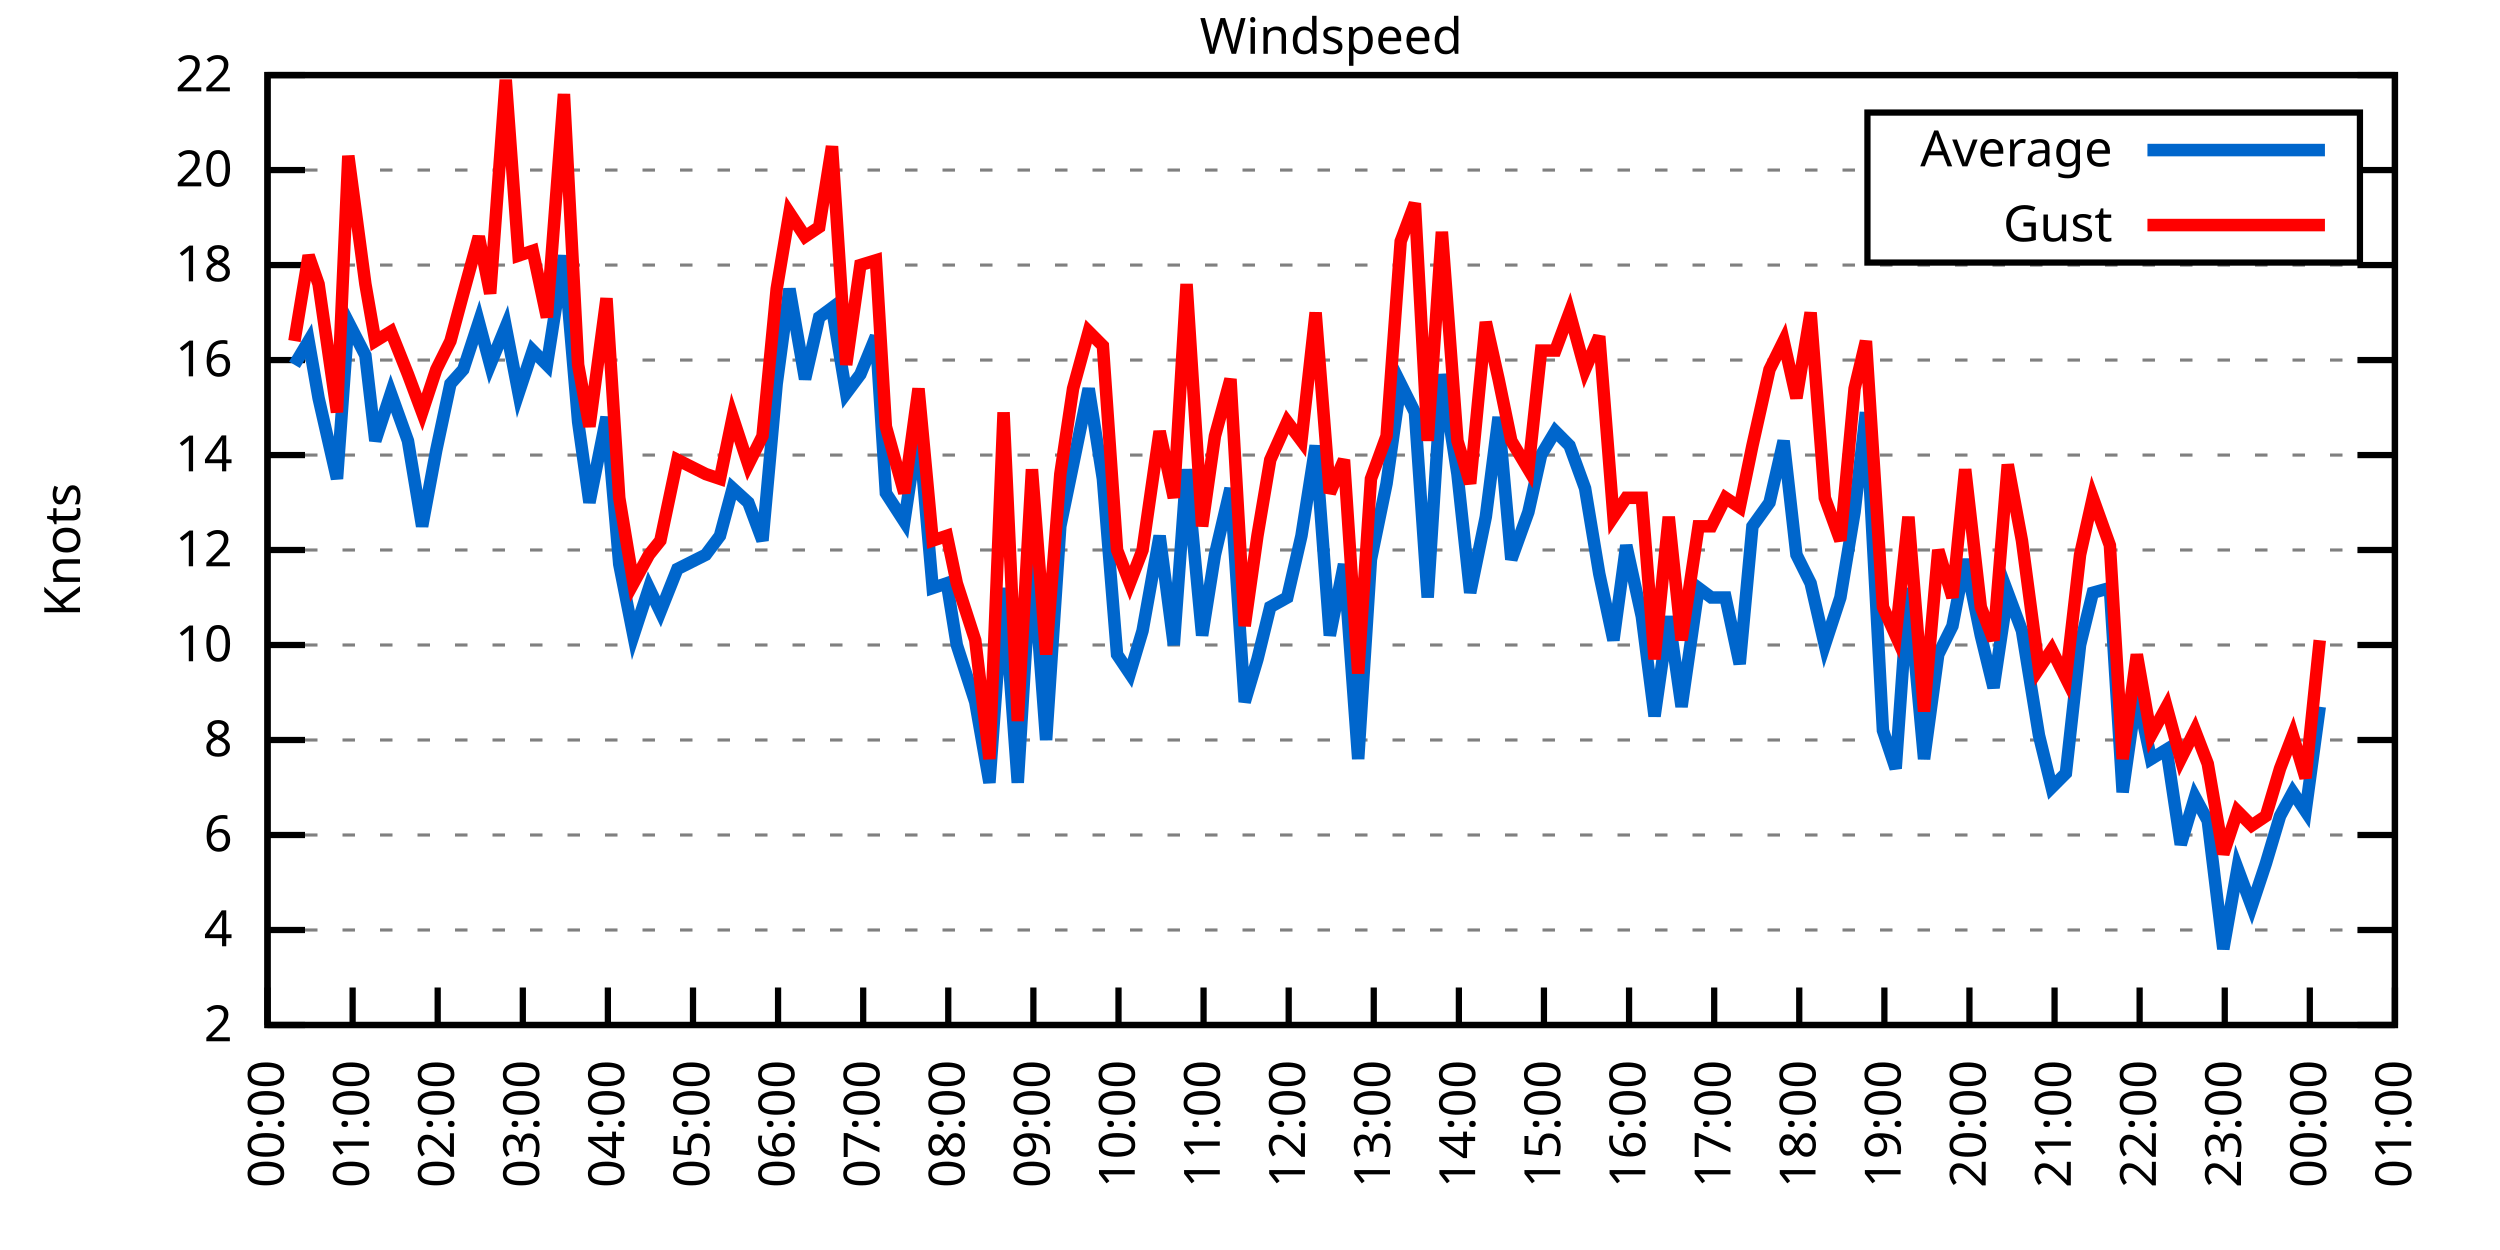
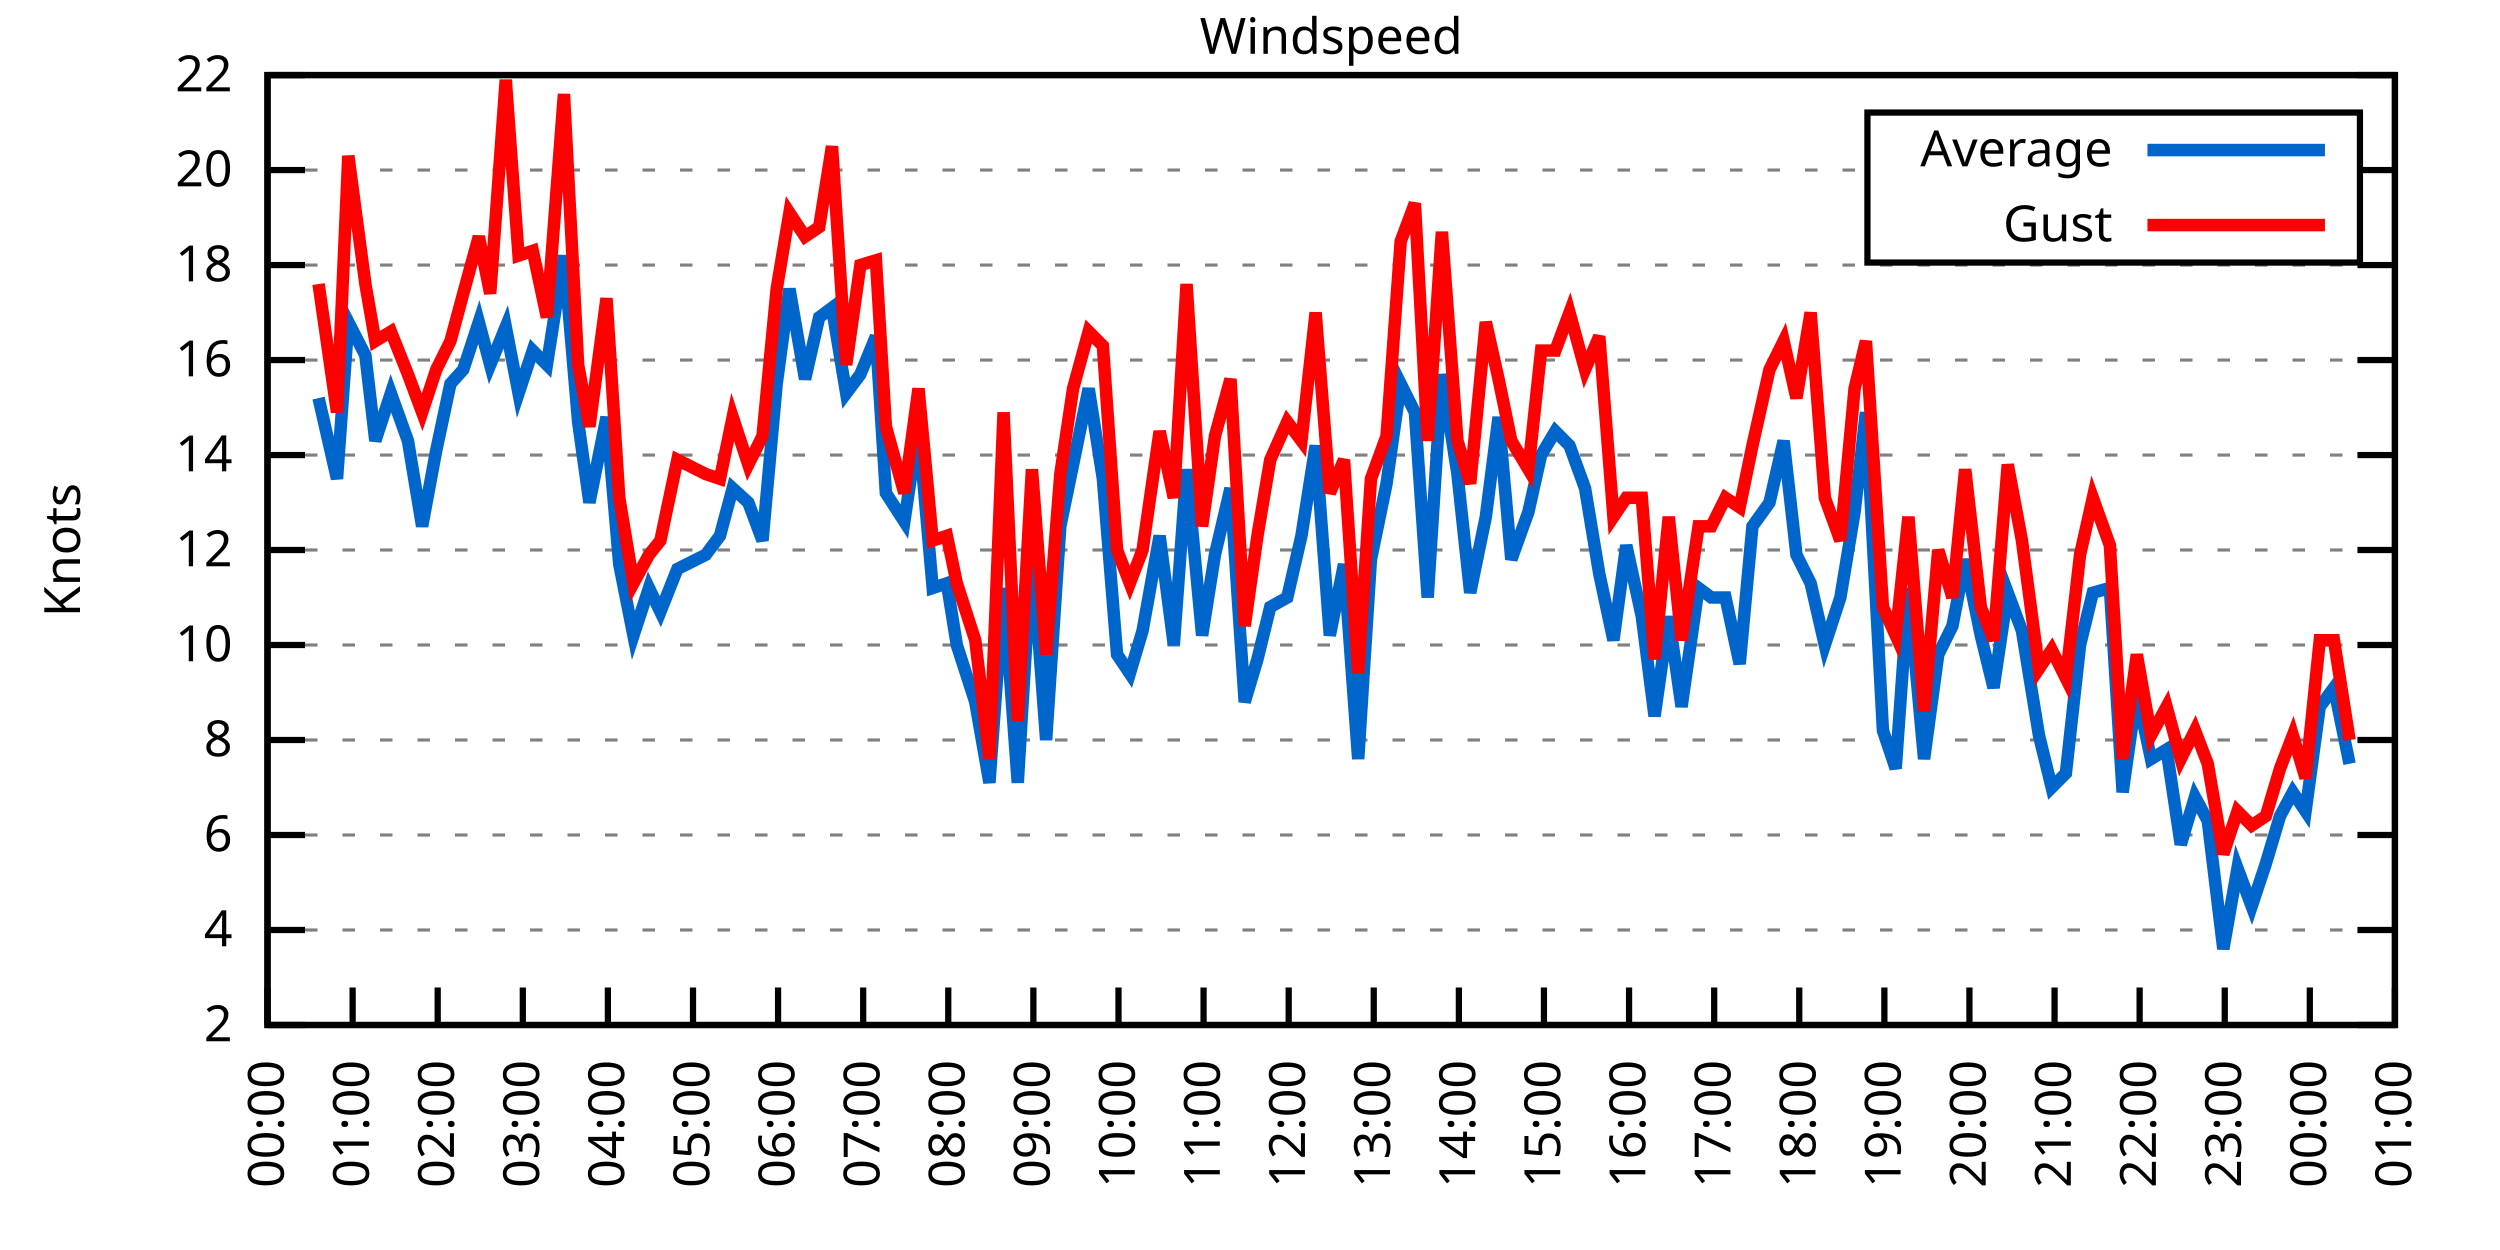
<svg xmlns="http://www.w3.org/2000/svg" xmlns:xlink="http://www.w3.org/1999/xlink" width="400" height="200" viewBox="0 0 400 200">
  <g id="gnuplot_canvas">
    <rect x="0" y="0" width="400" height="200" fill="none" />
    <defs>
      <circle id="gpDot" r="0.5" stroke-width="0.5" stroke="currentColor" />
      <path id="gpPt0" stroke-width="0.333" stroke="currentColor" d="M-1,0 h2 M0,-1 v2" />
      <path id="gpPt1" stroke-width="0.333" stroke="currentColor" d="M-1,-1 L1,1 M1,-1 L-1,1" />
      <path id="gpPt2" stroke-width="0.333" stroke="currentColor" d="M-1,0 L1,0 M0,-1 L0,1 M-1,-1 L1,1 M-1,1 L1,-1" />
      <rect id="gpPt3" stroke-width="0.333" stroke="currentColor" x="-1" y="-1" width="2" height="2" />
      <rect id="gpPt4" stroke-width="0.333" stroke="currentColor" fill="currentColor" x="-1" y="-1" width="2" height="2" />
      <circle id="gpPt5" stroke-width="0.333" stroke="currentColor" cx="0" cy="0" r="1" />
      <use xlink:href="#gpPt5" id="gpPt6" fill="currentColor" stroke="none" />
      <path id="gpPt7" stroke-width="0.333" stroke="currentColor" d="M0,-1.33 L-1.33,0.67 L1.33,0.67 z" />
      <use xlink:href="#gpPt7" id="gpPt8" fill="currentColor" stroke="none" />
      <use xlink:href="#gpPt7" id="gpPt9" stroke="currentColor" transform="rotate(180)" />
      <use xlink:href="#gpPt9" id="gpPt10" fill="currentColor" stroke="none" />
      <use xlink:href="#gpPt3" id="gpPt11" stroke="currentColor" transform="rotate(45)" />
      <use xlink:href="#gpPt11" id="gpPt12" fill="currentColor" stroke="none" />
      <path id="gpPt13" stroke-width="0.333" stroke="currentColor" d="M0,1.330 L1.265,0.411 L0.782,-1.067 L-0.782,-1.076 L-1.265,0.411 z" />
      <use xlink:href="#gpPt13" id="gpPt14" fill="currentColor" stroke="none" />
      <filter id="textbox" filterUnits="objectBoundingBox" x="0" y="0" height="1" width="1">
        <feFlood flood-color="white" flood-opacity="1" result="bgnd" />
        <feComposite in="SourceGraphic" in2="bgnd" operator="atop" />
      </filter>
      <filter id="greybox" filterUnits="objectBoundingBox" x="0" y="0" height="1" width="1">
        <feFlood flood-color="lightgrey" flood-opacity="1" result="grey" />
        <feComposite in="SourceGraphic" in2="grey" operator="atop" />
      </filter>
    </defs>
    <g fill="none" color="white" stroke="currentColor" stroke-width="1.00" stroke-linecap="butt" stroke-linejoin="miter">
</g>
    <g fill="none" color="black" stroke="currentColor" stroke-width="1.00" stroke-linecap="butt" stroke-linejoin="miter">
      <g stroke="none" shape-rendering="crispEdges">
        <polygon fill="rgb(255, 255, 255)" points="42.80,164.00 383.18,164.00 383.18,12.02 42.80,12.02 " />
      </g>
    </g>
    <g fill="none" color="black" stroke="currentColor" stroke-width="1.00" stroke-linecap="butt" stroke-linejoin="miter">
</g>
    <g fill="none" color="black" stroke="black" stroke-width="0.50" stroke-linecap="butt" stroke-linejoin="miter">
</g>
    <g fill="none" color="gray" stroke="currentColor" stroke-width="0.50" stroke-linecap="butt" stroke-linejoin="miter">
      <path stroke="gray" stroke-dasharray="2,4" class="gridline" d="M42.80,164.00 L383.19,164.00  " />
    </g>
    <g fill="none" color="gray" stroke="gray" stroke-width="1.00" stroke-linecap="butt" stroke-linejoin="miter">
</g>
    <g fill="none" color="black" stroke="currentColor" stroke-width="1.00" stroke-linecap="butt" stroke-linejoin="miter">
      <path stroke="black" d="M42.80,164.00 L48.80,164.00 M383.19,164.00 L377.19,164.00  " />
      <g transform="translate(37.20,166.60)" stroke="none" fill="black" font-family="Sans" font-size="8.00" text-anchor="end">
        <text>
          <tspan font-family="Sans"> 2</tspan>
        </text>
      </g>
    </g>
    <g fill="none" color="black" stroke="currentColor" stroke-width="1.00" stroke-linecap="butt" stroke-linejoin="miter">
</g>
    <g fill="none" color="black" stroke="black" stroke-width="0.50" stroke-linecap="butt" stroke-linejoin="miter">
</g>
    <g fill="none" color="gray" stroke="currentColor" stroke-width="0.50" stroke-linecap="butt" stroke-linejoin="miter">
      <path stroke="gray" stroke-dasharray="2,4" class="gridline" d="M42.80,148.80 L383.19,148.80  " />
    </g>
    <g fill="none" color="gray" stroke="gray" stroke-width="1.00" stroke-linecap="butt" stroke-linejoin="miter">
</g>
    <g fill="none" color="black" stroke="currentColor" stroke-width="1.00" stroke-linecap="butt" stroke-linejoin="miter">
      <path stroke="black" d="M42.80,148.80 L48.80,148.80 M383.19,148.80 L377.19,148.80  " />
      <g transform="translate(37.20,151.40)" stroke="none" fill="black" font-family="Sans" font-size="8.00" text-anchor="end">
        <text>
          <tspan font-family="Sans"> 4</tspan>
        </text>
      </g>
    </g>
    <g fill="none" color="black" stroke="currentColor" stroke-width="1.00" stroke-linecap="butt" stroke-linejoin="miter">
</g>
    <g fill="none" color="black" stroke="black" stroke-width="0.50" stroke-linecap="butt" stroke-linejoin="miter">
</g>
    <g fill="none" color="gray" stroke="currentColor" stroke-width="0.50" stroke-linecap="butt" stroke-linejoin="miter">
      <path stroke="gray" stroke-dasharray="2,4" class="gridline" d="M42.80,133.60 L383.19,133.60  " />
    </g>
    <g fill="none" color="gray" stroke="gray" stroke-width="1.00" stroke-linecap="butt" stroke-linejoin="miter">
</g>
    <g fill="none" color="black" stroke="currentColor" stroke-width="1.00" stroke-linecap="butt" stroke-linejoin="miter">
      <path stroke="black" d="M42.80,133.60 L48.80,133.60 M383.19,133.60 L377.19,133.60  " />
      <g transform="translate(37.20,136.20)" stroke="none" fill="black" font-family="Sans" font-size="8.00" text-anchor="end">
        <text>
          <tspan font-family="Sans"> 6</tspan>
        </text>
      </g>
    </g>
    <g fill="none" color="black" stroke="currentColor" stroke-width="1.00" stroke-linecap="butt" stroke-linejoin="miter">
</g>
    <g fill="none" color="black" stroke="black" stroke-width="0.50" stroke-linecap="butt" stroke-linejoin="miter">
</g>
    <g fill="none" color="gray" stroke="currentColor" stroke-width="0.50" stroke-linecap="butt" stroke-linejoin="miter">
      <path stroke="gray" stroke-dasharray="2,4" class="gridline" d="M42.80,118.40 L383.19,118.40  " />
    </g>
    <g fill="none" color="gray" stroke="gray" stroke-width="1.00" stroke-linecap="butt" stroke-linejoin="miter">
</g>
    <g fill="none" color="black" stroke="currentColor" stroke-width="1.00" stroke-linecap="butt" stroke-linejoin="miter">
      <path stroke="black" d="M42.80,118.40 L48.80,118.40 M383.19,118.40 L377.19,118.40  " />
      <g transform="translate(37.20,121.00)" stroke="none" fill="black" font-family="Sans" font-size="8.00" text-anchor="end">
        <text>
          <tspan font-family="Sans"> 8</tspan>
        </text>
      </g>
    </g>
    <g fill="none" color="black" stroke="currentColor" stroke-width="1.00" stroke-linecap="butt" stroke-linejoin="miter">
</g>
    <g fill="none" color="black" stroke="black" stroke-width="0.50" stroke-linecap="butt" stroke-linejoin="miter">
</g>
    <g fill="none" color="gray" stroke="currentColor" stroke-width="0.50" stroke-linecap="butt" stroke-linejoin="miter">
      <path stroke="gray" stroke-dasharray="2,4" class="gridline" d="M42.80,103.20 L383.19,103.20  " />
    </g>
    <g fill="none" color="gray" stroke="gray" stroke-width="1.00" stroke-linecap="butt" stroke-linejoin="miter">
</g>
    <g fill="none" color="black" stroke="currentColor" stroke-width="1.00" stroke-linecap="butt" stroke-linejoin="miter">
      <path stroke="black" d="M42.80,103.20 L48.80,103.20 M383.19,103.20 L377.19,103.20  " />
      <g transform="translate(37.20,105.80)" stroke="none" fill="black" font-family="Sans" font-size="8.00" text-anchor="end">
        <text>
          <tspan font-family="Sans"> 10</tspan>
        </text>
      </g>
    </g>
    <g fill="none" color="black" stroke="currentColor" stroke-width="1.00" stroke-linecap="butt" stroke-linejoin="miter">
</g>
    <g fill="none" color="black" stroke="black" stroke-width="0.50" stroke-linecap="butt" stroke-linejoin="miter">
</g>
    <g fill="none" color="gray" stroke="currentColor" stroke-width="0.50" stroke-linecap="butt" stroke-linejoin="miter">
      <path stroke="gray" stroke-dasharray="2,4" class="gridline" d="M42.80,88.00 L383.19,88.00  " />
    </g>
    <g fill="none" color="gray" stroke="gray" stroke-width="1.00" stroke-linecap="butt" stroke-linejoin="miter">
</g>
    <g fill="none" color="black" stroke="currentColor" stroke-width="1.00" stroke-linecap="butt" stroke-linejoin="miter">
      <path stroke="black" d="M42.80,88.00 L48.80,88.00 M383.19,88.00 L377.19,88.00  " />
      <g transform="translate(37.20,90.60)" stroke="none" fill="black" font-family="Sans" font-size="8.00" text-anchor="end">
        <text>
          <tspan font-family="Sans"> 12</tspan>
        </text>
      </g>
    </g>
    <g fill="none" color="black" stroke="currentColor" stroke-width="1.00" stroke-linecap="butt" stroke-linejoin="miter">
</g>
    <g fill="none" color="black" stroke="black" stroke-width="0.50" stroke-linecap="butt" stroke-linejoin="miter">
</g>
    <g fill="none" color="gray" stroke="currentColor" stroke-width="0.50" stroke-linecap="butt" stroke-linejoin="miter">
      <path stroke="gray" stroke-dasharray="2,4" class="gridline" d="M42.80,72.81 L383.19,72.81  " />
    </g>
    <g fill="none" color="gray" stroke="gray" stroke-width="1.00" stroke-linecap="butt" stroke-linejoin="miter">
</g>
    <g fill="none" color="black" stroke="currentColor" stroke-width="1.00" stroke-linecap="butt" stroke-linejoin="miter">
      <path stroke="black" d="M42.80,72.81 L48.80,72.81 M383.19,72.81 L377.19,72.81  " />
      <g transform="translate(37.20,75.41)" stroke="none" fill="black" font-family="Sans" font-size="8.00" text-anchor="end">
        <text>
          <tspan font-family="Sans"> 14</tspan>
        </text>
      </g>
    </g>
    <g fill="none" color="black" stroke="currentColor" stroke-width="1.00" stroke-linecap="butt" stroke-linejoin="miter">
</g>
    <g fill="none" color="black" stroke="black" stroke-width="0.50" stroke-linecap="butt" stroke-linejoin="miter">
</g>
    <g fill="none" color="gray" stroke="currentColor" stroke-width="0.50" stroke-linecap="butt" stroke-linejoin="miter">
      <path stroke="gray" stroke-dasharray="2,4" class="gridline" d="M42.80,57.61 L383.19,57.61  " />
    </g>
    <g fill="none" color="gray" stroke="gray" stroke-width="1.00" stroke-linecap="butt" stroke-linejoin="miter">
</g>
    <g fill="none" color="black" stroke="currentColor" stroke-width="1.00" stroke-linecap="butt" stroke-linejoin="miter">
      <path stroke="black" d="M42.80,57.61 L48.80,57.61 M383.19,57.61 L377.19,57.61  " />
      <g transform="translate(37.20,60.21)" stroke="none" fill="black" font-family="Sans" font-size="8.00" text-anchor="end">
        <text>
          <tspan font-family="Sans"> 16</tspan>
        </text>
      </g>
    </g>
    <g fill="none" color="black" stroke="currentColor" stroke-width="1.00" stroke-linecap="butt" stroke-linejoin="miter">
</g>
    <g fill="none" color="black" stroke="black" stroke-width="0.50" stroke-linecap="butt" stroke-linejoin="miter">
</g>
    <g fill="none" color="gray" stroke="currentColor" stroke-width="0.50" stroke-linecap="butt" stroke-linejoin="miter">
      <path stroke="gray" stroke-dasharray="2,4" class="gridline" d="M42.80,42.41 L383.19,42.41  " />
    </g>
    <g fill="none" color="gray" stroke="gray" stroke-width="1.00" stroke-linecap="butt" stroke-linejoin="miter">
</g>
    <g fill="none" color="black" stroke="currentColor" stroke-width="1.00" stroke-linecap="butt" stroke-linejoin="miter">
      <path stroke="black" d="M42.80,42.41 L48.80,42.41 M383.19,42.41 L377.19,42.41  " />
      <g transform="translate(37.20,45.01)" stroke="none" fill="black" font-family="Sans" font-size="8.00" text-anchor="end">
        <text>
          <tspan font-family="Sans"> 18</tspan>
        </text>
      </g>
    </g>
    <g fill="none" color="black" stroke="currentColor" stroke-width="1.00" stroke-linecap="butt" stroke-linejoin="miter">
</g>
    <g fill="none" color="black" stroke="black" stroke-width="0.50" stroke-linecap="butt" stroke-linejoin="miter">
</g>
    <g fill="none" color="gray" stroke="currentColor" stroke-width="0.50" stroke-linecap="butt" stroke-linejoin="miter">
      <path stroke="gray" stroke-dasharray="2,4" class="gridline" d="M42.80,27.21 L298.79,27.21 M377.59,27.21 L383.19,27.21  " />
    </g>
    <g fill="none" color="gray" stroke="gray" stroke-width="1.00" stroke-linecap="butt" stroke-linejoin="miter">
</g>
    <g fill="none" color="black" stroke="currentColor" stroke-width="1.00" stroke-linecap="butt" stroke-linejoin="miter">
      <path stroke="black" d="M42.80,27.21 L48.80,27.21 M383.19,27.21 L377.19,27.21  " />
      <g transform="translate(37.20,29.81)" stroke="none" fill="black" font-family="Sans" font-size="8.00" text-anchor="end">
        <text>
          <tspan font-family="Sans"> 20</tspan>
        </text>
      </g>
    </g>
    <g fill="none" color="black" stroke="currentColor" stroke-width="1.00" stroke-linecap="butt" stroke-linejoin="miter">
</g>
    <g fill="none" color="black" stroke="black" stroke-width="0.50" stroke-linecap="butt" stroke-linejoin="miter">
</g>
    <g fill="none" color="gray" stroke="currentColor" stroke-width="0.50" stroke-linecap="butt" stroke-linejoin="miter">
      <path stroke="gray" stroke-dasharray="2,4" class="gridline" d="M42.80,12.01 L383.19,12.01  " />
    </g>
    <g fill="none" color="gray" stroke="gray" stroke-width="1.00" stroke-linecap="butt" stroke-linejoin="miter">
</g>
    <g fill="none" color="black" stroke="currentColor" stroke-width="1.00" stroke-linecap="butt" stroke-linejoin="miter">
      <path stroke="black" d="M42.80,12.01 L48.80,12.01 M383.19,12.01 L377.19,12.01  " />
      <g transform="translate(37.20,14.61)" stroke="none" fill="black" font-family="Sans" font-size="8.00" text-anchor="end">
        <text>
          <tspan font-family="Sans"> 22</tspan>
        </text>
      </g>
    </g>
    <g fill="none" color="black" stroke="currentColor" stroke-width="1.00" stroke-linecap="butt" stroke-linejoin="miter">
      <path stroke="black" d="M42.80,164.00 L42.80,158.00  " />
      <g transform="translate(45.40,169.60) rotate(270.00)" stroke="none" fill="black" font-family="Sans" font-size="8.00" text-anchor="end">
        <text>
          <tspan font-family="Sans">00:00</tspan>
        </text>
      </g>
    </g>
    <g fill="none" color="black" stroke="currentColor" stroke-width="1.00" stroke-linecap="butt" stroke-linejoin="miter">
      <path stroke="black" d="M56.42,164.00 L56.42,158.00  " />
      <g transform="translate(59.02,169.60) rotate(270.00)" stroke="none" fill="black" font-family="Sans" font-size="8.00" text-anchor="end">
        <text>
          <tspan font-family="Sans">01:00</tspan>
        </text>
      </g>
    </g>
    <g fill="none" color="black" stroke="currentColor" stroke-width="1.00" stroke-linecap="butt" stroke-linejoin="miter">
      <path stroke="black" d="M70.03,164.00 L70.03,158.00  " />
      <g transform="translate(72.63,169.60) rotate(270.00)" stroke="none" fill="black" font-family="Sans" font-size="8.00" text-anchor="end">
        <text>
          <tspan font-family="Sans">02:00</tspan>
        </text>
      </g>
    </g>
    <g fill="none" color="black" stroke="currentColor" stroke-width="1.00" stroke-linecap="butt" stroke-linejoin="miter">
      <path stroke="black" d="M83.65,164.00 L83.65,158.00  " />
      <g transform="translate(86.25,169.60) rotate(270.00)" stroke="none" fill="black" font-family="Sans" font-size="8.00" text-anchor="end">
        <text>
          <tspan font-family="Sans">03:00</tspan>
        </text>
      </g>
    </g>
    <g fill="none" color="black" stroke="currentColor" stroke-width="1.00" stroke-linecap="butt" stroke-linejoin="miter">
      <path stroke="black" d="M97.26,164.00 L97.26,158.00  " />
      <g transform="translate(99.86,169.60) rotate(270.00)" stroke="none" fill="black" font-family="Sans" font-size="8.00" text-anchor="end">
        <text>
          <tspan font-family="Sans">04:00</tspan>
        </text>
      </g>
    </g>
    <g fill="none" color="black" stroke="currentColor" stroke-width="1.00" stroke-linecap="butt" stroke-linejoin="miter">
      <path stroke="black" d="M110.88,164.00 L110.88,158.00  " />
      <g transform="translate(113.48,169.60) rotate(270.00)" stroke="none" fill="black" font-family="Sans" font-size="8.00" text-anchor="end">
        <text>
          <tspan font-family="Sans">05:00</tspan>
        </text>
      </g>
    </g>
    <g fill="none" color="black" stroke="currentColor" stroke-width="1.00" stroke-linecap="butt" stroke-linejoin="miter">
      <path stroke="black" d="M124.49,164.00 L124.49,158.00  " />
      <g transform="translate(127.09,169.60) rotate(270.00)" stroke="none" fill="black" font-family="Sans" font-size="8.00" text-anchor="end">
        <text>
          <tspan font-family="Sans">06:00</tspan>
        </text>
      </g>
    </g>
    <g fill="none" color="black" stroke="currentColor" stroke-width="1.00" stroke-linecap="butt" stroke-linejoin="miter">
      <path stroke="black" d="M138.11,164.00 L138.11,158.00  " />
      <g transform="translate(140.71,169.60) rotate(270.00)" stroke="none" fill="black" font-family="Sans" font-size="8.00" text-anchor="end">
        <text>
          <tspan font-family="Sans">07:00</tspan>
        </text>
      </g>
    </g>
    <g fill="none" color="black" stroke="currentColor" stroke-width="1.00" stroke-linecap="butt" stroke-linejoin="miter">
      <path stroke="black" d="M151.72,164.00 L151.72,158.00  " />
      <g transform="translate(154.32,169.60) rotate(270.00)" stroke="none" fill="black" font-family="Sans" font-size="8.00" text-anchor="end">
        <text>
          <tspan font-family="Sans">08:00</tspan>
        </text>
      </g>
    </g>
    <g fill="none" color="black" stroke="currentColor" stroke-width="1.00" stroke-linecap="butt" stroke-linejoin="miter">
      <path stroke="black" d="M165.34,164.00 L165.34,158.00  " />
      <g transform="translate(167.94,169.60) rotate(270.00)" stroke="none" fill="black" font-family="Sans" font-size="8.00" text-anchor="end">
        <text>
          <tspan font-family="Sans">09:00</tspan>
        </text>
      </g>
    </g>
    <g fill="none" color="black" stroke="currentColor" stroke-width="1.00" stroke-linecap="butt" stroke-linejoin="miter">
      <path stroke="black" d="M178.96,164.00 L178.96,158.00  " />
      <g transform="translate(181.56,169.60) rotate(270.00)" stroke="none" fill="black" font-family="Sans" font-size="8.00" text-anchor="end">
        <text>
          <tspan font-family="Sans">10:00</tspan>
        </text>
      </g>
    </g>
    <g fill="none" color="black" stroke="currentColor" stroke-width="1.00" stroke-linecap="butt" stroke-linejoin="miter">
      <path stroke="black" d="M192.57,164.00 L192.57,158.00  " />
      <g transform="translate(195.17,169.60) rotate(270.00)" stroke="none" fill="black" font-family="Sans" font-size="8.00" text-anchor="end">
        <text>
          <tspan font-family="Sans">11:00</tspan>
        </text>
      </g>
    </g>
    <g fill="none" color="black" stroke="currentColor" stroke-width="1.00" stroke-linecap="butt" stroke-linejoin="miter">
      <path stroke="black" d="M206.19,164.00 L206.19,158.00  " />
      <g transform="translate(208.79,169.60) rotate(270.00)" stroke="none" fill="black" font-family="Sans" font-size="8.00" text-anchor="end">
        <text>
          <tspan font-family="Sans">12:00</tspan>
        </text>
      </g>
    </g>
    <g fill="none" color="black" stroke="currentColor" stroke-width="1.00" stroke-linecap="butt" stroke-linejoin="miter">
      <path stroke="black" d="M219.80,164.00 L219.80,158.00  " />
      <g transform="translate(222.40,169.60) rotate(270.00)" stroke="none" fill="black" font-family="Sans" font-size="8.00" text-anchor="end">
        <text>
          <tspan font-family="Sans">13:00</tspan>
        </text>
      </g>
    </g>
    <g fill="none" color="black" stroke="currentColor" stroke-width="1.00" stroke-linecap="butt" stroke-linejoin="miter">
      <path stroke="black" d="M233.42,164.00 L233.42,158.00  " />
      <g transform="translate(236.02,169.60) rotate(270.00)" stroke="none" fill="black" font-family="Sans" font-size="8.00" text-anchor="end">
        <text>
          <tspan font-family="Sans">14:00</tspan>
        </text>
      </g>
    </g>
    <g fill="none" color="black" stroke="currentColor" stroke-width="1.00" stroke-linecap="butt" stroke-linejoin="miter">
      <path stroke="black" d="M247.03,164.00 L247.03,158.00  " />
      <g transform="translate(249.63,169.60) rotate(270.00)" stroke="none" fill="black" font-family="Sans" font-size="8.00" text-anchor="end">
        <text>
          <tspan font-family="Sans">15:00</tspan>
        </text>
      </g>
    </g>
    <g fill="none" color="black" stroke="currentColor" stroke-width="1.00" stroke-linecap="butt" stroke-linejoin="miter">
      <path stroke="black" d="M260.65,164.00 L260.65,158.00  " />
      <g transform="translate(263.25,169.60) rotate(270.00)" stroke="none" fill="black" font-family="Sans" font-size="8.00" text-anchor="end">
        <text>
          <tspan font-family="Sans">16:00</tspan>
        </text>
      </g>
    </g>
    <g fill="none" color="black" stroke="currentColor" stroke-width="1.00" stroke-linecap="butt" stroke-linejoin="miter">
      <path stroke="black" d="M274.27,164.00 L274.27,158.00  " />
      <g transform="translate(276.87,169.60) rotate(270.00)" stroke="none" fill="black" font-family="Sans" font-size="8.00" text-anchor="end">
        <text>
          <tspan font-family="Sans">17:00</tspan>
        </text>
      </g>
    </g>
    <g fill="none" color="black" stroke="currentColor" stroke-width="1.00" stroke-linecap="butt" stroke-linejoin="miter">
      <path stroke="black" d="M287.88,164.00 L287.88,158.00  " />
      <g transform="translate(290.48,169.60) rotate(270.00)" stroke="none" fill="black" font-family="Sans" font-size="8.00" text-anchor="end">
        <text>
          <tspan font-family="Sans">18:00</tspan>
        </text>
      </g>
    </g>
    <g fill="none" color="black" stroke="currentColor" stroke-width="1.00" stroke-linecap="butt" stroke-linejoin="miter">
      <path stroke="black" d="M301.50,164.00 L301.50,158.00  " />
      <g transform="translate(304.10,169.60) rotate(270.00)" stroke="none" fill="black" font-family="Sans" font-size="8.00" text-anchor="end">
        <text>
          <tspan font-family="Sans">19:00</tspan>
        </text>
      </g>
    </g>
    <g fill="none" color="black" stroke="currentColor" stroke-width="1.00" stroke-linecap="butt" stroke-linejoin="miter">
      <path stroke="black" d="M315.11,164.00 L315.11,158.00  " />
      <g transform="translate(317.71,169.60) rotate(270.00)" stroke="none" fill="black" font-family="Sans" font-size="8.00" text-anchor="end">
        <text>
          <tspan font-family="Sans">20:00</tspan>
        </text>
      </g>
    </g>
    <g fill="none" color="black" stroke="currentColor" stroke-width="1.00" stroke-linecap="butt" stroke-linejoin="miter">
      <path stroke="black" d="M328.73,164.00 L328.73,158.00  " />
      <g transform="translate(331.33,169.60) rotate(270.00)" stroke="none" fill="black" font-family="Sans" font-size="8.00" text-anchor="end">
        <text>
          <tspan font-family="Sans">21:00</tspan>
        </text>
      </g>
    </g>
    <g fill="none" color="black" stroke="currentColor" stroke-width="1.00" stroke-linecap="butt" stroke-linejoin="miter">
      <path stroke="black" d="M342.34,164.00 L342.34,158.00  " />
      <g transform="translate(344.94,169.60) rotate(270.00)" stroke="none" fill="black" font-family="Sans" font-size="8.00" text-anchor="end">
        <text>
          <tspan font-family="Sans">22:00</tspan>
        </text>
      </g>
    </g>
    <g fill="none" color="black" stroke="currentColor" stroke-width="1.00" stroke-linecap="butt" stroke-linejoin="miter">
      <path stroke="black" d="M355.96,164.00 L355.96,158.00  " />
      <g transform="translate(358.56,169.60) rotate(270.00)" stroke="none" fill="black" font-family="Sans" font-size="8.00" text-anchor="end">
        <text>
          <tspan font-family="Sans">23:00</tspan>
        </text>
      </g>
    </g>
    <g fill="none" color="black" stroke="currentColor" stroke-width="1.00" stroke-linecap="butt" stroke-linejoin="miter">
      <path stroke="black" d="M369.57,164.00 L369.57,158.00  " />
      <g transform="translate(372.17,169.60) rotate(270.00)" stroke="none" fill="black" font-family="Sans" font-size="8.00" text-anchor="end">
        <text>
          <tspan font-family="Sans">00:00</tspan>
        </text>
      </g>
    </g>
    <g fill="none" color="black" stroke="currentColor" stroke-width="1.00" stroke-linecap="butt" stroke-linejoin="miter">
      <path stroke="black" d="M383.19,164.00 L383.19,158.00  " />
      <g transform="translate(385.79,169.60) rotate(270.00)" stroke="none" fill="black" font-family="Sans" font-size="8.00" text-anchor="end">
        <text>
          <tspan font-family="Sans">01:00</tspan>
        </text>
      </g>
    </g>
    <g fill="none" color="black" stroke="currentColor" stroke-width="1.00" stroke-linecap="butt" stroke-linejoin="miter">
</g>
    <g fill="none" color="black" stroke="currentColor" stroke-width="1.00" stroke-linecap="butt" stroke-linejoin="miter">
      <path stroke="black" d="M42.80,12.01 L42.80,164.00 L383.19,164.00 L383.19,12.01 L42.80,12.01 Z  " />
    </g>
    <g fill="none" color="black" stroke="currentColor" stroke-width="1.00" stroke-linecap="butt" stroke-linejoin="miter">
</g>
    <g fill="none" color="black" stroke="currentColor" stroke-width="1.00" stroke-linecap="butt" stroke-linejoin="miter">
      <path stroke="black" d="M298.79,42.01 L298.79,18.01 L377.59,18.01 L377.59,42.01 L298.79,42.01 Z  " />
    </g>
    <g id="Windspeed_plot_1">
      <g fill="none" color="white" stroke="black" stroke-width="2.00" stroke-linecap="butt" stroke-linejoin="miter">
</g>
      <g fill="none" color="black" stroke="currentColor" stroke-width="2.00" stroke-linecap="butt" stroke-linejoin="miter">
        <g transform="translate(337.99,26.61)" stroke="none" fill="black" font-family="Sans" font-size="8.00" text-anchor="end">
          <text>
            <tspan font-family="Sans">Average</tspan>
          </text>
        </g>
      </g>
      <g fill="none" color="black" stroke="currentColor" stroke-width="2.00" stroke-linecap="butt" stroke-linejoin="miter">
-         <path stroke="rgb(  0, 102, 204)" d="M343.59,24.01 L371.99,24.01 M47.11,58.37 L49.38,54.57 L50.97,63.69 L53.92,76.61 L55.73,51.53 L58.46,56.85   L60.05,70.53 L62.54,62.93 L65.27,70.53 L67.54,84.21 L69.80,72.05 L72.07,61.41 L74.12,59.13 L76.61,51.53   L78.43,58.37 L80.92,52.29 L82.97,62.93 L85.24,56.09 L87.50,58.37 L90.23,40.89 L92.50,67.49 L94.31,80.41   L97.04,66.73 L99.08,90.28 L101.35,101.68 L103.84,94.08 L105.66,97.88 L108.38,91.04 L112.92,88.76 L115.19,85.73   L117.23,78.13 L119.73,80.41 L122.00,86.49 L124.27,61.41 L126.31,46.21 L128.81,60.65 L131.07,50.77 L133.12,49.25   L135.39,62.93 L137.66,59.89 L140.15,53.81 L141.74,78.89 L144.69,83.45 L146.96,68.25 L149.23,94.08 L151.50,93.32   L153.09,103.20 L156.04,112.32 L158.31,125.24 L160.57,94.08 L162.84,125.24 L165.11,88.00 L167.38,118.40 L169.65,84.21   L171.69,74.33 L174.19,62.17 L176.46,76.61 L178.73,104.72 L180.77,107.76 L182.81,100.92 L185.54,85.73 L187.81,103.20   L189.85,75.09 L192.34,101.68 L194.39,88.76 L196.88,78.13 L199.15,112.32 L201.19,105.48 L203.24,97.12 L205.96,95.60   L208.23,85.73 L210.50,71.29 L212.77,101.68 L215.04,90.28 L217.31,121.44 L219.35,89.52 L221.85,77.37 L224.11,61.41   L226.38,65.97 L228.43,95.60 L230.70,59.89 L233.19,75.85 L235.23,94.84 L237.73,82.69 L239.77,66.73 L241.81,89.52   L244.54,81.93 L246.58,72.81 L248.85,69.01 L251.12,71.29 L253.61,78.13 L255.88,91.80 L258.15,102.44 L260.20,87.25   L262.69,98.64 L264.73,114.60 L267.00,98.64 L269.05,113.08 L271.77,94.08 L273.81,95.60 L276.08,95.60 L278.35,106.24   L280.39,84.21 L283.12,80.41 L285.38,70.53 L287.43,88.76 L289.70,93.32 L291.97,103.20 L294.46,95.60 L296.73,81.93   L298.55,65.97 L301.27,116.88 L303.31,122.96 L305.35,94.08 L307.85,121.44 L310.12,104.72 L312.39,100.16 L314.43,89.52   L316.93,101.68 L318.97,110.04 L321.24,94.84 L323.51,100.92 L326.23,117.64 L328.27,126.00 L330.54,123.72 L332.81,103.20   L334.85,94.84 L337.58,94.08 L339.62,126.76 L341.89,110.80 L344.16,121.44 L346.65,119.92 L348.92,135.12 L351.19,127.52   L353.24,131.32 L355.73,151.84 L358.00,138.92 L360.27,145.00 L362.54,138.16 L364.81,130.56 L366.85,126.76 L368.89,129.80   L371.16,113.08  " />
+         <path stroke="rgb(  0, 102, 204)" d="M343.59,24.01 L371.99,24.01 M50.97,63.69 L53.92,76.61 L55.73,51.53 L58.46,56.85 L60.05,70.53 L62.54,62.93   L65.27,70.53 L67.54,84.21 L69.80,72.05 L72.07,61.41 L74.12,59.13 L76.61,51.53 L78.43,58.37 L80.92,52.29   L82.97,62.93 L85.24,56.09 L87.50,58.37 L90.23,40.89 L92.50,67.49 L94.31,80.41 L97.04,66.73 L99.08,90.28   L101.35,101.68 L103.84,94.08 L105.66,97.88 L108.38,91.04 L112.92,88.76 L115.19,85.73 L117.23,78.13 L119.73,80.41   L122.00,86.49 L124.27,61.41 L126.31,46.21 L128.81,60.65 L131.07,50.77 L133.12,49.25 L135.39,62.93 L137.66,59.89   L140.15,53.81 L141.74,78.89 L144.69,83.45 L146.96,68.25 L149.23,94.08 L151.50,93.32 L153.09,103.20 L156.04,112.32   L158.31,125.24 L160.57,94.08 L162.84,125.24 L165.11,88.00 L167.38,118.40 L169.65,84.21 L171.69,74.33 L174.19,62.17   L176.46,76.61 L178.73,104.72 L180.77,107.76 L182.81,100.92 L185.54,85.73 L187.81,103.20 L189.85,75.09 L192.34,101.68   L194.39,88.76 L196.88,78.13 L199.15,112.32 L201.19,105.48 L203.24,97.12 L205.96,95.60 L208.23,85.73 L210.50,71.29   L212.77,101.68 L215.04,90.28 L217.31,121.44 L219.35,89.52 L221.85,77.37 L224.11,61.41 L226.38,65.97 L228.43,95.60   L230.70,59.89 L233.19,75.85 L235.23,94.84 L237.73,82.69 L239.77,66.73 L241.81,89.52 L244.54,81.93 L246.58,72.81   L248.85,69.01 L251.12,71.29 L253.61,78.13 L255.88,91.80 L258.15,102.44 L260.20,87.25 L262.69,98.64 L264.73,114.60   L267.00,98.64 L269.05,113.08 L271.77,94.08 L273.81,95.60 L276.08,95.60 L278.35,106.24 L280.39,84.21 L283.12,80.41   L285.38,70.53 L287.43,88.76 L289.70,93.32 L291.97,103.20 L294.46,95.60 L296.73,81.93 L298.55,65.97 L301.27,116.88   L303.31,122.96 L305.35,94.08 L307.85,121.44 L310.12,104.72 L312.39,100.16 L314.43,89.52 L316.93,101.68 L318.97,110.04   L321.24,94.84 L323.51,100.92 L326.23,117.64 L328.27,126.00 L330.54,123.72 L332.81,103.20 L334.85,94.84 L337.58,94.08   L339.62,126.76 L341.89,110.80 L344.16,121.44 L346.65,119.92 L348.92,135.12 L351.19,127.52 L353.24,131.32 L355.73,151.84   L358.00,138.92 L360.27,145.00 L362.54,138.16 L364.81,130.56 L366.85,126.76 L368.89,129.80 L371.16,113.08 L373.43,110.04   L375.93,122.20  " />
      </g>
    </g>
    <g id="Windspeed_plot_2">
      <g fill="none" color="black" stroke="currentColor" stroke-width="2.00" stroke-linecap="butt" stroke-linejoin="miter">
        <g transform="translate(337.99,38.61)" stroke="none" fill="black" font-family="Sans" font-size="8.00" text-anchor="end">
          <text>
            <tspan font-family="Sans">Gust</tspan>
          </text>
        </g>
      </g>
      <g fill="none" color="black" stroke="currentColor" stroke-width="2.00" stroke-linecap="butt" stroke-linejoin="miter">
-         <path stroke="rgb(255,   0,   0)" d="M343.59,36.01 L371.99,36.01 M47.11,54.57 L49.38,40.89 L50.97,45.45 L53.92,65.97 L55.73,24.93 L58.46,45.45   L60.05,54.57 L62.54,53.05 L65.27,59.89 L67.54,65.97 L69.80,59.13 L72.07,54.57 L74.12,46.97 L76.61,37.85   L78.43,46.97 L80.92,12.77 L82.97,40.89 L85.24,40.13 L87.50,50.77 L90.23,15.05 L92.50,58.37 L94.31,68.25   L97.04,47.73 L99.08,79.65 L101.35,93.32 L103.84,88.76 L105.66,86.49 L108.38,73.57 L112.92,75.85 L115.19,76.61   L117.23,66.73 L119.73,74.33 L122.00,69.77 L124.27,46.21 L126.31,34.05 L128.81,37.85 L131.07,36.33 L133.12,23.41   L135.39,58.37 L137.66,42.41 L140.15,41.65 L141.74,68.25 L144.69,78.89 L146.96,62.17 L149.23,86.49 L151.50,85.73   L153.09,93.32 L156.04,102.44 L158.31,121.44 L160.57,65.97 L162.84,115.36 L165.11,75.09 L167.38,104.72 L169.65,75.85   L171.69,62.17 L174.19,53.05 L176.46,55.33 L178.73,88.00 L180.77,93.32 L182.81,88.00 L185.54,69.01 L187.81,79.65   L189.85,45.45 L192.34,84.21 L194.39,69.77 L196.88,60.65 L199.15,100.16 L201.19,85.73 L203.24,73.57 L205.96,67.49   L208.23,70.53 L210.50,50.01 L212.77,78.89 L215.04,73.57 L217.31,107.76 L219.35,76.61 L221.85,69.77 L224.11,38.61   L226.38,32.53 L228.43,70.53 L230.70,37.09 L233.19,70.53 L235.23,77.37 L237.73,51.53 L239.77,60.65 L241.81,70.53   L244.54,75.09 L246.58,56.09 L248.85,56.09 L251.12,50.01 L253.61,59.13 L255.88,53.81 L258.15,82.69 L260.20,79.65   L262.69,79.65 L264.73,105.48 L267.00,82.69 L269.05,102.44 L271.77,84.21 L273.81,84.21 L276.08,79.65 L278.35,81.17   L280.39,71.29 L283.12,59.13 L285.38,54.57 L287.43,63.69 L289.70,50.01 L291.97,79.65 L294.46,86.49 L296.73,62.17   L298.55,54.57 L301.27,97.12 L303.31,101.68 L305.35,82.69 L307.85,113.84 L310.12,88.00 L312.39,95.60 L314.43,75.09   L316.93,97.12 L318.97,102.44 L321.24,74.33 L323.51,86.49 L326.23,107.00 L328.27,103.96 L330.54,108.52 L332.81,88.76   L334.85,79.65 L337.58,87.25 L339.62,121.44 L341.89,104.72 L344.16,117.64 L346.65,113.08 L348.92,121.44 L351.19,116.88   L353.24,122.20 L355.73,136.64 L358.00,129.80 L360.27,132.08 L362.54,130.56 L364.81,122.96 L366.85,117.64 L368.89,124.48   L371.16,102.44  " />
+         <path stroke="rgb(255,   0,   0)" d="M343.59,36.01 L371.99,36.01 M50.97,45.45 L53.92,65.97 L55.73,24.93 L58.46,45.45 L60.05,54.57 L62.54,53.05   L65.27,59.89 L67.54,65.97 L69.80,59.13 L72.07,54.57 L74.12,46.97 L76.61,37.85 L78.43,46.97 L80.92,12.77   L82.97,40.89 L85.24,40.13 L87.50,50.77 L90.23,15.05 L92.50,58.37 L94.31,68.25 L97.04,47.73 L99.08,79.65   L101.35,93.32 L103.84,88.76 L105.66,86.49 L108.38,73.57 L112.92,75.85 L115.19,76.61 L117.23,66.73 L119.73,74.33   L122.00,69.77 L124.27,46.21 L126.31,34.05 L128.81,37.85 L131.07,36.33 L133.12,23.41 L135.39,58.37 L137.66,42.41   L140.15,41.65 L141.74,68.25 L144.69,78.89 L146.96,62.17 L149.23,86.49 L151.50,85.73 L153.09,93.32 L156.04,102.44   L158.31,121.44 L160.57,65.97 L162.84,115.36 L165.11,75.09 L167.38,104.72 L169.65,75.85 L171.69,62.17 L174.19,53.05   L176.46,55.33 L178.73,88.00 L180.77,93.32 L182.81,88.00 L185.54,69.01 L187.81,79.65 L189.85,45.45 L192.34,84.21   L194.39,69.77 L196.88,60.65 L199.15,100.16 L201.19,85.73 L203.24,73.57 L205.96,67.49 L208.23,70.53 L210.50,50.01   L212.77,78.89 L215.04,73.57 L217.31,107.76 L219.35,76.61 L221.85,69.77 L224.11,38.61 L226.38,32.53 L228.43,70.53   L230.70,37.09 L233.19,70.53 L235.23,77.37 L237.73,51.53 L239.77,60.65 L241.81,70.53 L244.54,75.09 L246.58,56.09   L248.85,56.09 L251.12,50.01 L253.61,59.13 L255.88,53.81 L258.15,82.69 L260.20,79.65 L262.69,79.65 L264.73,105.48   L267.00,82.69 L269.05,102.44 L271.77,84.21 L273.81,84.21 L276.08,79.65 L278.35,81.17 L280.39,71.29 L283.12,59.13   L285.38,54.57 L287.43,63.69 L289.70,50.01 L291.97,79.65 L294.46,86.49 L296.73,62.17 L298.55,54.57 L301.27,97.12   L303.31,101.68 L305.35,82.69 L307.85,113.84 L310.12,88.00 L312.39,95.60 L314.43,75.09 L316.93,97.12 L318.97,102.44   L321.24,74.33 L323.51,86.49 L326.23,107.00 L328.27,103.96 L330.54,108.52 L332.81,88.76 L334.85,79.65 L337.58,87.25   L339.62,121.44 L341.89,104.72 L344.16,117.64 L346.65,113.08 L348.92,121.44 L351.19,116.88 L353.24,122.20 L355.73,136.64   L358.00,129.80 L360.27,132.08 L362.54,130.56 L364.81,122.96 L366.85,117.64 L368.89,124.48 L371.16,102.44 L373.43,102.44   L375.93,118.40  " />
      </g>
    </g>
    <g fill="none" color="black" stroke="currentColor" stroke-width="2.00" stroke-linecap="butt" stroke-linejoin="miter">
</g>
    <g fill="none" color="black" stroke="black" stroke-width="1.00" stroke-linecap="butt" stroke-linejoin="miter">
</g>
    <g fill="none" color="black" stroke="currentColor" stroke-width="1.00" stroke-linecap="butt" stroke-linejoin="miter">
      <path stroke="black" d="M42.80,12.01 L42.80,164.00 L383.19,164.00 L383.19,12.01 L42.80,12.01 Z  " />
      <g transform="translate(12.80,88.01) rotate(270.00)" stroke="none" fill="black" font-family="Sans" font-size="8.00" text-anchor="middle">
        <text>
          <tspan font-family="Sans">Knots</tspan>
        </text>
      </g>
    </g>
    <g fill="none" color="black" stroke="currentColor" stroke-width="1.00" stroke-linecap="butt" stroke-linejoin="miter">
</g>
    <g fill="none" color="black" stroke="currentColor" stroke-width="1.00" stroke-linecap="butt" stroke-linejoin="miter">
      <g transform="translate(212.99,8.61)" stroke="none" fill="black" font-family="Sans" font-size="8.00" text-anchor="middle">
        <text>
          <tspan font-family="Sans">Windspeed</tspan>
        </text>
      </g>
    </g>
    <g fill="none" color="black" stroke="currentColor" stroke-width="1.00" stroke-linecap="butt" stroke-linejoin="miter">
</g>
  </g>
</svg>
